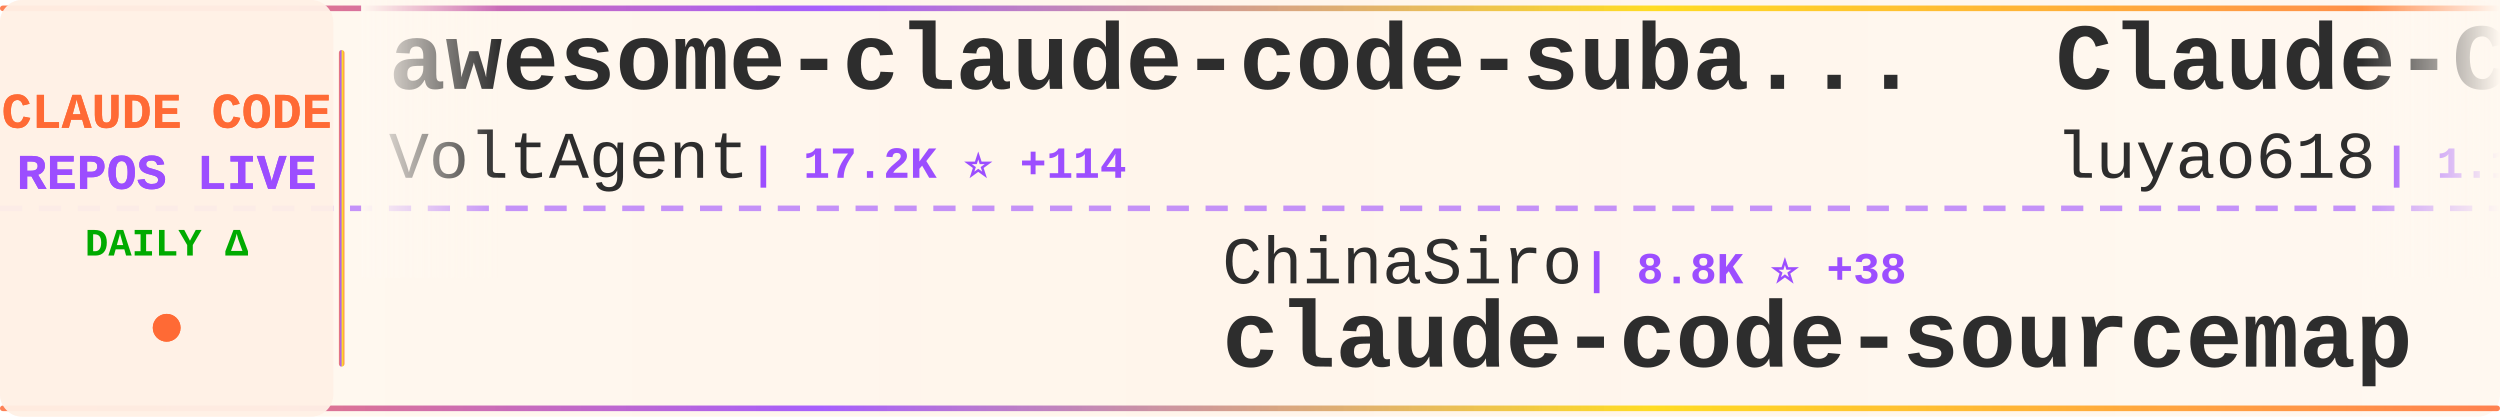
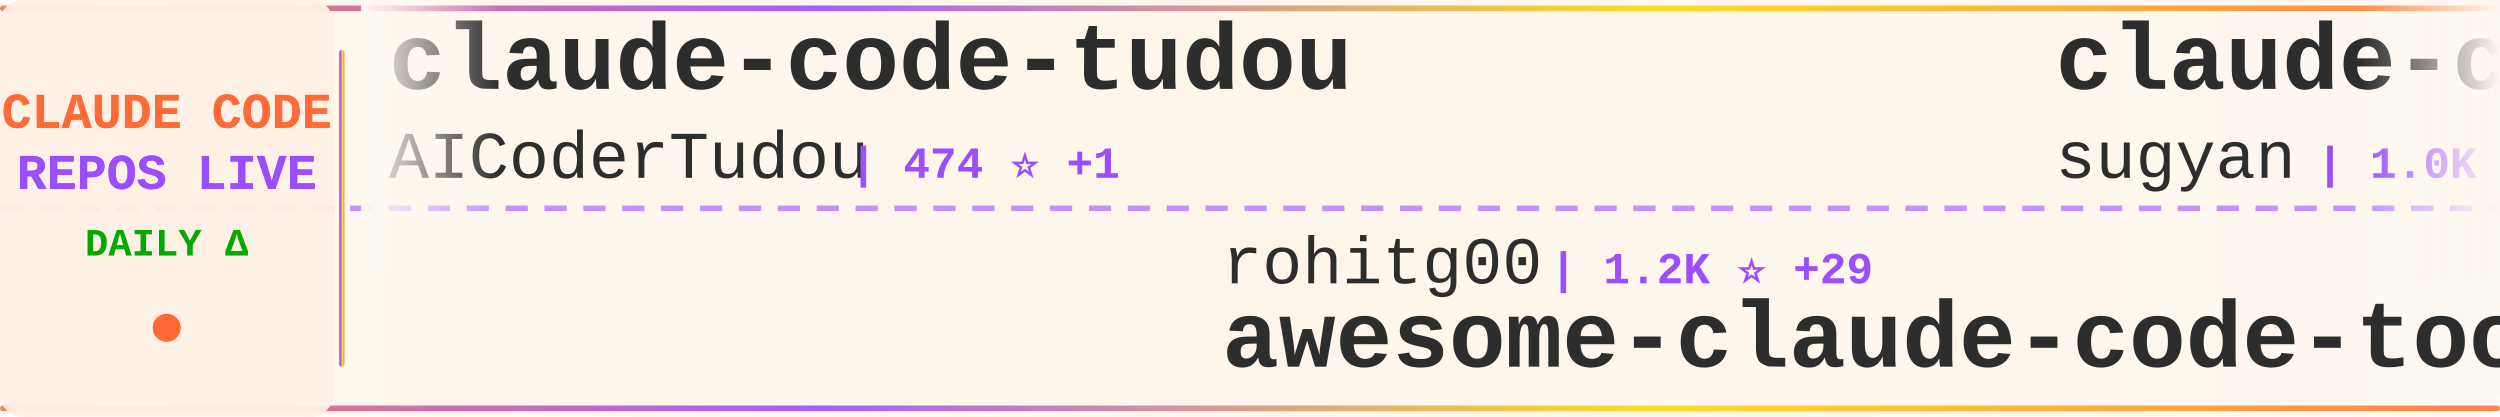
<svg xmlns="http://www.w3.org/2000/svg" width="900" height="150">
  <defs>
    <linearGradient id="tickerBg" x1="0%" y1="0%" x2="100%" y2="0%">
      <stop offset="0%" style="stop-color:#fff8f0;stop-opacity:0.98" />
      <stop offset="50%" style="stop-color:#fff5eb;stop-opacity:1" />
      <stop offset="100%" style="stop-color:#fff8f0;stop-opacity:0.98" />
    </linearGradient>
    <linearGradient id="borderGrad" x1="0%" y1="0%" x2="100%" y2="0%">
      <stop offset="0%" style="stop-color:#FF6B35;stop-opacity:0.85">
        <animate attributeName="stop-opacity" values="0.85;1;0.85" dur="2s" repeatCount="indefinite" />
      </stop>
      <stop offset="33%" style="stop-color:#9C4EFF;stop-opacity:0.9">
        <animate attributeName="stop-opacity" values="0.9;1;0.9" dur="2.2s" repeatCount="indefinite" />
      </stop>
      <stop offset="66%" style="stop-color:#FFD700;stop-opacity:0.85">
        <animate attributeName="stop-opacity" values="0.85;1;0.85" dur="1.8s" repeatCount="indefinite" />
      </stop>
      <stop offset="100%" style="stop-color:#FF6B35;stop-opacity:0.85">
        <animate attributeName="stop-opacity" values="0.85;1;0.85" dur="2s" repeatCount="indefinite" />
      </stop>
    </linearGradient>
    <filter id="textGlow">
      <feGaussianBlur stdDeviation="0.15" result="coloredBlur" />
      <feMerge>
        <feMergeNode in="coloredBlur" />
        <feMergeNode in="SourceGraphic" />
      </feMerge>
    </filter>
    <filter id="metricGlow">
      <feGaussianBlur stdDeviation="0.2" result="coloredBlur" />
      <feMerge>
        <feMergeNode in="coloredBlur" />
        <feMergeNode in="SourceGraphic" />
      </feMerge>
    </filter>
    <linearGradient id="leftFade" x1="0%" y1="0%" x2="100%" y2="0%">
      <stop offset="0%" style="stop-color:#fff8f0;stop-opacity:1" />
      <stop offset="100%" style="stop-color:#fff8f0;stop-opacity:0" />
    </linearGradient>
    <linearGradient id="rightFade" x1="0%" y1="0%" x2="100%" y2="0%">
      <stop offset="0%" style="stop-color:#fff8f0;stop-opacity:0" />
      <stop offset="100%" style="stop-color:#fff8f0;stop-opacity:1" />
    </linearGradient>
  </defs>
  <rect width="900" height="150" fill="url(#tickerBg)" rx="8" />
  <rect x="0" y="2" width="900" height="2" fill="url(#borderGrad)" rx="1" />
  <rect x="0" y="146" width="900" height="2" fill="url(#borderGrad)" rx="1" />
  <line x1="0" y1="75" x2="900" y2="75" stroke="#9C4EFF" stroke-width="2" stroke-dasharray="8 6" opacity="0.6" />
  <rect x="0" y="0" width="120" height="150" fill="#fff0e6" opacity="0.95" rx="8" />
  <text x="60" y="46" font-family="'Courier New', monospace" font-size="18" font-weight="bold" fill="#FF6B35" text-anchor="middle" filter="url(#textGlow)">
    CLAUDE CODE
  </text>
  <text x="60" y="68" font-family="'Courier New', monospace" font-size="18" font-weight="bold" fill="#9C4EFF" text-anchor="middle" filter="url(#textGlow)">
    REPOS LIVE
  </text>
  <text x="60" y="92" font-family="'Courier New', monospace" font-size="14" font-weight="bold" fill="#00aa00" text-anchor="middle">
    DAILY Δ
  </text>
  <circle cx="60" cy="118" r="5" fill="#FF6B35" filter="url(#metricGlow)">
    <animate attributeName="r" values="4;6;4" dur="1.5s" repeatCount="indefinite" />
    <animate attributeName="opacity" values="0.6;1;0.6" dur="1.5s" repeatCount="indefinite" />
  </circle>
  <rect x="122" y="18" width="2" height="114" fill="url(#borderGrad)" rx="1" />
  <clipPath id="tickerClip">
    <rect x="130" y="0" width="770" height="150" />
  </clipPath>
  <g clip-path="url(#tickerClip)">
    <g id="tickerItems">
      <animateTransform attributeName="transform" attributeType="XML" type="translate" from="0 0" to="-3000 0" dur="54s" repeatCount="indefinite" />
      <g transform="translate(0, 0)">
-         <text x="140" y="32" font-family="'Courier New', monospace" font-size="34" font-weight="bold" fill="#2d2d2d">awesome-claude-code-suba...</text>
-         <text x="140" y="64" font-family="'Courier New', monospace" font-size="24" font-weight="normal" fill="#2d2d2d" opacity="1.0">VoltAgent</text>
-         <text x="270" y="64" font-family="'Courier New', monospace" font-size="16" font-weight="bold" fill="#9C4EFF"> | 17.2K ⭐ +114</text>
+         <text x="140" y="32" font-family="'Courier New', monospace" font-size="34" font-weight="bold" fill="#2d2d2d">claude-code-tudou</text>
+         <text x="140" y="64" font-family="'Courier New', monospace" font-size="24" font-weight="normal" fill="#2d2d2d" opacity="1.0">AICoderTudou</text>
+         <text x="306" y="64" font-family="'Courier New', monospace" font-size="16" font-weight="bold" fill="#9C4EFF"> | 474 ⭐ +1</text>
      </g>
      <g transform="translate(300, 0)">
-         <text x="140" y="102" font-family="'Courier New', monospace" font-size="24" font-weight="normal" fill="#2d2d2d" opacity="1.0">ChinaSiro</text>
-         <text x="270" y="102" font-family="'Courier New', monospace" font-size="16" font-weight="bold" fill="#9C4EFF"> | 8.8K ⭐ +38</text>
-         <text x="140" y="132" font-family="'Courier New', monospace" font-size="34" font-weight="bold" fill="#2d2d2d">claude-code-sourcemap</text>
+         <text x="140" y="102" font-family="'Courier New', monospace" font-size="24" font-weight="normal" fill="#2d2d2d" opacity="1.0">rohitg00</text>
+         <text x="258" y="102" font-family="'Courier New', monospace" font-size="16" font-weight="bold" fill="#9C4EFF"> | 1.2K ⭐ +29</text>
+         <text x="140" y="132" font-family="'Courier New', monospace" font-size="34" font-weight="bold" fill="#2d2d2d">awesome-claude-code-tool...</text>
      </g>
      <g transform="translate(600, 0)">
-         <text x="140" y="32" font-family="'Courier New', monospace" font-size="34" font-weight="bold" fill="#2d2d2d">Claude-Code-Source-Study</text>
-         <text x="140" y="64" font-family="'Courier New', monospace" font-size="24" font-weight="normal" fill="#2d2d2d" opacity="1.0">luyao618</text>
-         <text x="258" y="64" font-family="'Courier New', monospace" font-size="16" font-weight="bold" fill="#9C4EFF"> | 1.1K ⭐ +25</text>
+         <text x="140" y="32" font-family="'Courier New', monospace" font-size="34" font-weight="bold" fill="#2d2d2d">claude-code-webui</text>
+         <text x="140" y="64" font-family="'Courier New', monospace" font-size="24" font-weight="normal" fill="#2d2d2d" opacity="1.0">sugyan</text>
+         <text x="234" y="64" font-family="'Courier New', monospace" font-size="16" font-weight="bold" fill="#9C4EFF"> | 1.0K ⭐ +2</text>
      </g>
      <g transform="translate(900, 0)">
-         <text x="140" y="102" font-family="'Courier New', monospace" font-size="24" font-weight="normal" fill="#2d2d2d" opacity="1.0">mehmoodosman</text>
-         <text x="306" y="102" font-family="'Courier New', monospace" font-size="16" font-weight="bold" fill="#9C4EFF"> | 164 ⭐ +1</text>
-         <text x="140" y="132" font-family="'Courier New', monospace" font-size="34" font-weight="bold" fill="#2d2d2d">claude-code</text>
+         <text x="140" y="102" font-family="'Courier New', monospace" font-size="24" font-weight="normal" fill="#2d2d2d" opacity="1.0">777genius</text>
+         <text x="270" y="102" font-family="'Courier New', monospace" font-size="16" font-weight="bold" fill="#9C4EFF"> | 895 ⭐ +1</text>
+         <text x="140" y="132" font-family="'Courier New', monospace" font-size="34" font-weight="bold" fill="#2d2d2d">claude-code-source-code</text>
      </g>
      <g transform="translate(1200, 0)">
-         <text x="140" y="32" font-family="'Courier New', monospace" font-size="34" font-weight="bold" fill="#2d2d2d">claude-code-analysis</text>
-         <text x="140" y="64" font-family="'Courier New', monospace" font-size="24" font-weight="normal" fill="#2d2d2d" opacity="1.0">liuup</text>
-         <text x="222" y="64" font-family="'Courier New', monospace" font-size="16" font-weight="bold" fill="#9C4EFF"> | 1.5K ⭐ +69</text>
+         <text x="140" y="32" font-family="'Courier New', monospace" font-size="34" font-weight="bold" fill="#2d2d2d">claude-code-source</text>
+         <text x="140" y="64" font-family="'Courier New', monospace" font-size="24" font-weight="normal" fill="#2d2d2d" opacity="1.0">AprilNEA</text>
+         <text x="258" y="64" font-family="'Courier New', monospace" font-size="16" font-weight="bold" fill="#9C4EFF"> | 370 ⭐</text>
      </g>
      <g transform="translate(1500, 0)">
-         <text x="140" y="102" font-family="'Courier New', monospace" font-size="24" font-weight="normal" fill="#2d2d2d" opacity="1.0">lowcortisolprogrammer</text>
-         <text x="414" y="102" font-family="'Courier New', monospace" font-size="16" font-weight="bold" fill="#9C4EFF"> | 171 ⭐</text>
-         <text x="140" y="132" font-family="'Courier New', monospace" font-size="34" font-weight="bold" fill="#2d2d2d">claude-code</text>
+         <text x="140" y="102" font-family="'Courier New', monospace" font-size="24" font-weight="normal" fill="#2d2d2d" opacity="1.0">guanshan</text>
+         <text x="258" y="102" font-family="'Courier New', monospace" font-size="16" font-weight="bold" fill="#9C4EFF"> | 55 ⭐ +1</text>
+         <text x="140" y="132" font-family="'Courier New', monospace" font-size="34" font-weight="bold" fill="#2d2d2d">ClaudeCode</text>
      </g>
      <g transform="translate(1800, 0)">
-         <text x="140" y="32" font-family="'Courier New', monospace" font-size="34" font-weight="bold" fill="#2d2d2d">claude-code-infrastructu...</text>
-         <text x="140" y="64" font-family="'Courier New', monospace" font-size="24" font-weight="normal" fill="#2d2d2d" opacity="1.0">diet103</text>
-         <text x="246" y="64" font-family="'Courier New', monospace" font-size="16" font-weight="bold" fill="#9C4EFF"> | 9.5K ⭐ +10</text>
+         <text x="140" y="32" font-family="'Courier New', monospace" font-size="34" font-weight="bold" fill="#2d2d2d">Claude-Code-Game-Studios</text>
+         <text x="140" y="64" font-family="'Courier New', monospace" font-size="24" font-weight="normal" fill="#2d2d2d" opacity="1.0">Donchitos</text>
+         <text x="270" y="64" font-family="'Courier New', monospace" font-size="16" font-weight="bold" fill="#9C4EFF"> | 9.0K ⭐ +290</text>
      </g>
      <g transform="translate(2100, 0)">
-         <text x="140" y="102" font-family="'Courier New', monospace" font-size="24" font-weight="normal" fill="#2d2d2d" opacity="1.0">ding113</text>
-         <text x="246" y="102" font-family="'Courier New', monospace" font-size="16" font-weight="bold" fill="#9C4EFF"> | 2.4K ⭐ +25</text>
-         <text x="140" y="132" font-family="'Courier New', monospace" font-size="34" font-weight="bold" fill="#2d2d2d">claude-code-hub</text>
+         <text x="140" y="102" font-family="'Courier New', monospace" font-size="24" font-weight="normal" fill="#2d2d2d" opacity="1.0">disler</text>
+         <text x="234" y="102" font-family="'Courier New', monospace" font-size="16" font-weight="bold" fill="#9C4EFF"> | 3.5K ⭐ +5</text>
+         <text x="140" y="132" font-family="'Courier New', monospace" font-size="34" font-weight="bold" fill="#2d2d2d">claude-code-hooks-master...</text>
      </g>
      <g transform="translate(2400, 0)">
-         <text x="140" y="32" font-family="'Courier New', monospace" font-size="34" font-weight="bold" fill="#2d2d2d">claude_code_src</text>
-         <text x="140" y="64" font-family="'Courier New', monospace" font-size="24" font-weight="normal" fill="#2d2d2d" opacity="1.0">ponponon</text>
-         <text x="258" y="64" font-family="'Courier New', monospace" font-size="16" font-weight="bold" fill="#9C4EFF"> | 2.1K ⭐ +12</text>
+         <text x="140" y="32" font-family="'Courier New', monospace" font-size="34" font-weight="bold" fill="#2d2d2d">claude-code-sourcemap</text>
+         <text x="140" y="64" font-family="'Courier New', monospace" font-size="24" font-weight="normal" fill="#2d2d2d" opacity="1.0">Hyper66666</text>
+         <text x="282" y="64" font-family="'Courier New', monospace" font-size="16" font-weight="bold" fill="#9C4EFF"> | 206 ⭐ +1</text>
      </g>
      <g transform="translate(2700, 0)">
-         <text x="140" y="102" font-family="'Courier New', monospace" font-size="24" font-weight="normal" fill="#2d2d2d" opacity="1.0">anthropics</text>
-         <text x="282" y="102" font-family="'Courier New', monospace" font-size="16" font-weight="bold" fill="#9C4EFF"> | 7.0K ⭐ +19</text>
-         <text x="140" y="132" font-family="'Courier New', monospace" font-size="34" font-weight="bold" fill="#2d2d2d">claude-code-action</text>
+         <text x="140" y="102" font-family="'Courier New', monospace" font-size="24" font-weight="normal" fill="#2d2d2d" opacity="1.0">chauncygu</text>
+         <text x="270" y="102" font-family="'Courier New', monospace" font-size="16" font-weight="bold" fill="#9C4EFF"> | 2.1K ⭐ +36</text>
+         <text x="140" y="132" font-family="'Courier New', monospace" font-size="34" font-weight="bold" fill="#2d2d2d">collection-claude-code-s...</text>
      </g>
      <g transform="translate(3000, 0)">
-         <text x="140" y="32" font-family="'Courier New', monospace" font-size="34" font-weight="bold" fill="#2d2d2d">awesome-claude-code-suba...</text>
-         <text x="140" y="64" font-family="'Courier New', monospace" font-size="24" font-weight="normal" fill="#2d2d2d" opacity="1.0">VoltAgent</text>
-         <text x="270" y="64" font-family="'Courier New', monospace" font-size="16" font-weight="bold" fill="#9C4EFF"> | 17.2K ⭐ +114</text>
+         <text x="140" y="32" font-family="'Courier New', monospace" font-size="34" font-weight="bold" fill="#2d2d2d">claude-code-tudou</text>
+         <text x="140" y="64" font-family="'Courier New', monospace" font-size="24" font-weight="normal" fill="#2d2d2d" opacity="1.0">AICoderTudou</text>
+         <text x="306" y="64" font-family="'Courier New', monospace" font-size="16" font-weight="bold" fill="#9C4EFF"> | 474 ⭐ +1</text>
      </g>
      <g transform="translate(3300, 0)">
-         <text x="140" y="102" font-family="'Courier New', monospace" font-size="24" font-weight="normal" fill="#2d2d2d" opacity="1.0">ChinaSiro</text>
-         <text x="270" y="102" font-family="'Courier New', monospace" font-size="16" font-weight="bold" fill="#9C4EFF"> | 8.8K ⭐ +38</text>
-         <text x="140" y="132" font-family="'Courier New', monospace" font-size="34" font-weight="bold" fill="#2d2d2d">claude-code-sourcemap</text>
+         <text x="140" y="102" font-family="'Courier New', monospace" font-size="24" font-weight="normal" fill="#2d2d2d" opacity="1.0">rohitg00</text>
+         <text x="258" y="102" font-family="'Courier New', monospace" font-size="16" font-weight="bold" fill="#9C4EFF"> | 1.2K ⭐ +29</text>
+         <text x="140" y="132" font-family="'Courier New', monospace" font-size="34" font-weight="bold" fill="#2d2d2d">awesome-claude-code-tool...</text>
      </g>
      <g transform="translate(3600, 0)">
-         <text x="140" y="32" font-family="'Courier New', monospace" font-size="34" font-weight="bold" fill="#2d2d2d">Claude-Code-Source-Study</text>
-         <text x="140" y="64" font-family="'Courier New', monospace" font-size="24" font-weight="normal" fill="#2d2d2d" opacity="1.0">luyao618</text>
-         <text x="258" y="64" font-family="'Courier New', monospace" font-size="16" font-weight="bold" fill="#9C4EFF"> | 1.1K ⭐ +25</text>
+         <text x="140" y="32" font-family="'Courier New', monospace" font-size="34" font-weight="bold" fill="#2d2d2d">claude-code-webui</text>
+         <text x="140" y="64" font-family="'Courier New', monospace" font-size="24" font-weight="normal" fill="#2d2d2d" opacity="1.0">sugyan</text>
+         <text x="234" y="64" font-family="'Courier New', monospace" font-size="16" font-weight="bold" fill="#9C4EFF"> | 1.0K ⭐ +2</text>
      </g>
      <g transform="translate(3900, 0)">
-         <text x="140" y="102" font-family="'Courier New', monospace" font-size="24" font-weight="normal" fill="#2d2d2d" opacity="1.0">mehmoodosman</text>
-         <text x="306" y="102" font-family="'Courier New', monospace" font-size="16" font-weight="bold" fill="#9C4EFF"> | 164 ⭐ +1</text>
-         <text x="140" y="132" font-family="'Courier New', monospace" font-size="34" font-weight="bold" fill="#2d2d2d">claude-code</text>
+         <text x="140" y="102" font-family="'Courier New', monospace" font-size="24" font-weight="normal" fill="#2d2d2d" opacity="1.0">777genius</text>
+         <text x="270" y="102" font-family="'Courier New', monospace" font-size="16" font-weight="bold" fill="#9C4EFF"> | 895 ⭐ +1</text>
+         <text x="140" y="132" font-family="'Courier New', monospace" font-size="34" font-weight="bold" fill="#2d2d2d">claude-code-source-code</text>
      </g>
    </g>
  </g>
  <rect x="130" y="0" width="50" height="100" fill="url(#leftFade)" />
  <rect x="850" y="0" width="50" height="100" fill="url(#rightFade)" />
</svg>
